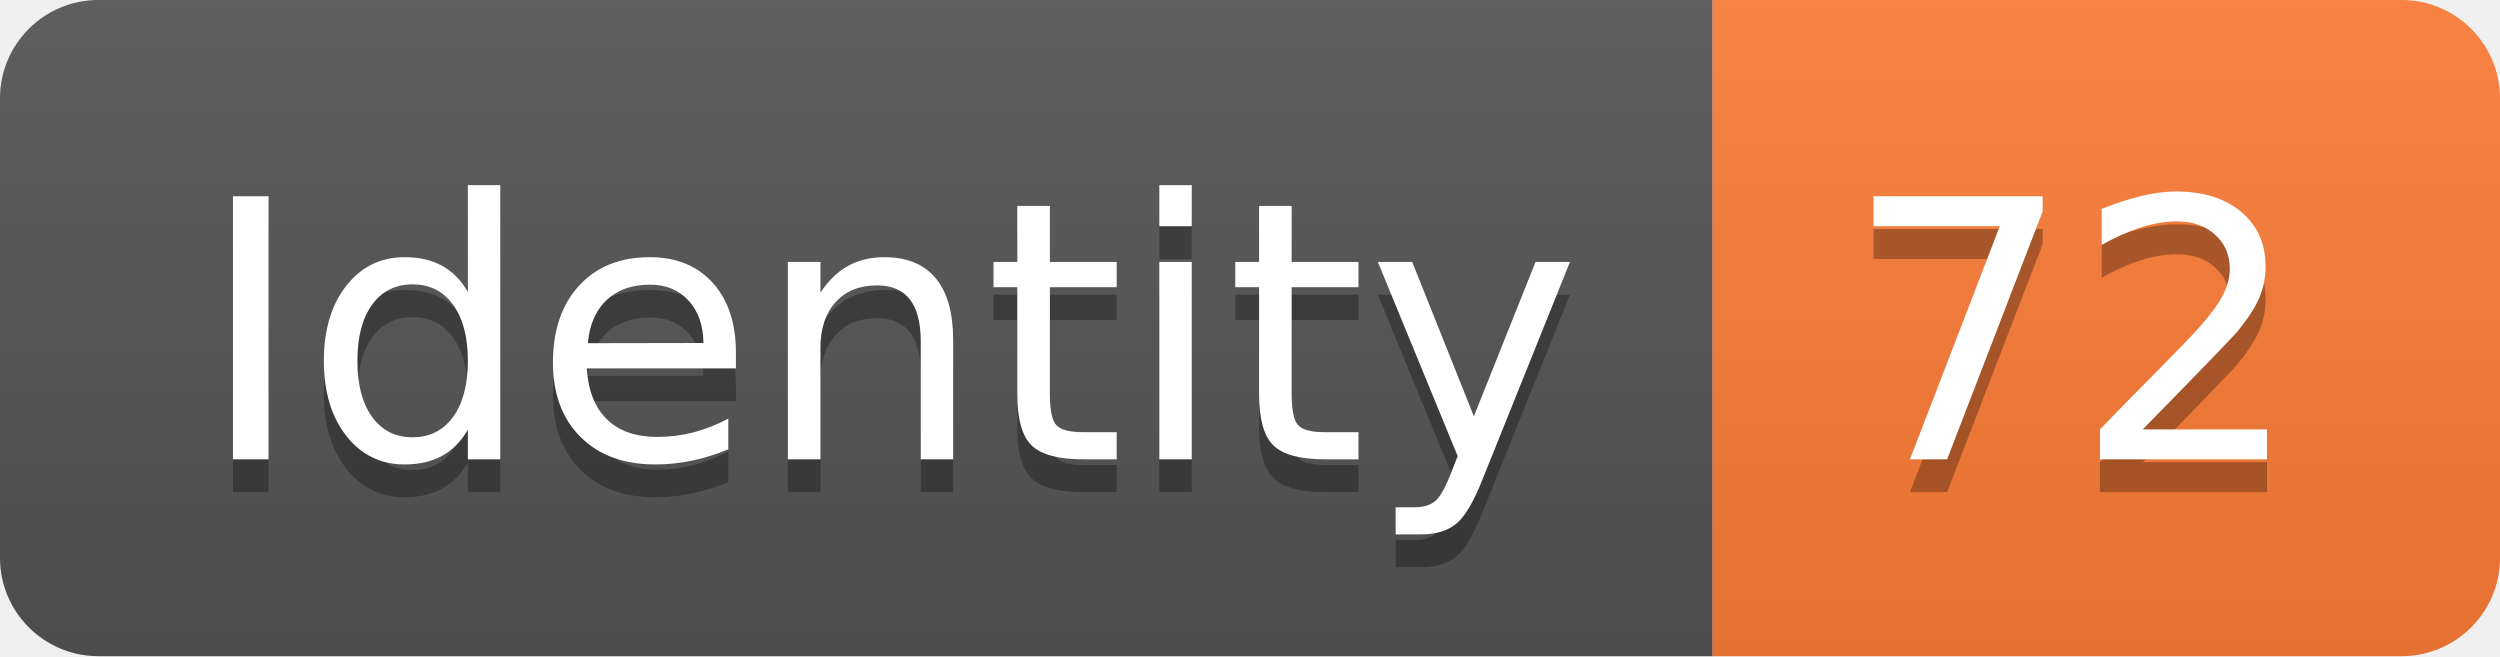
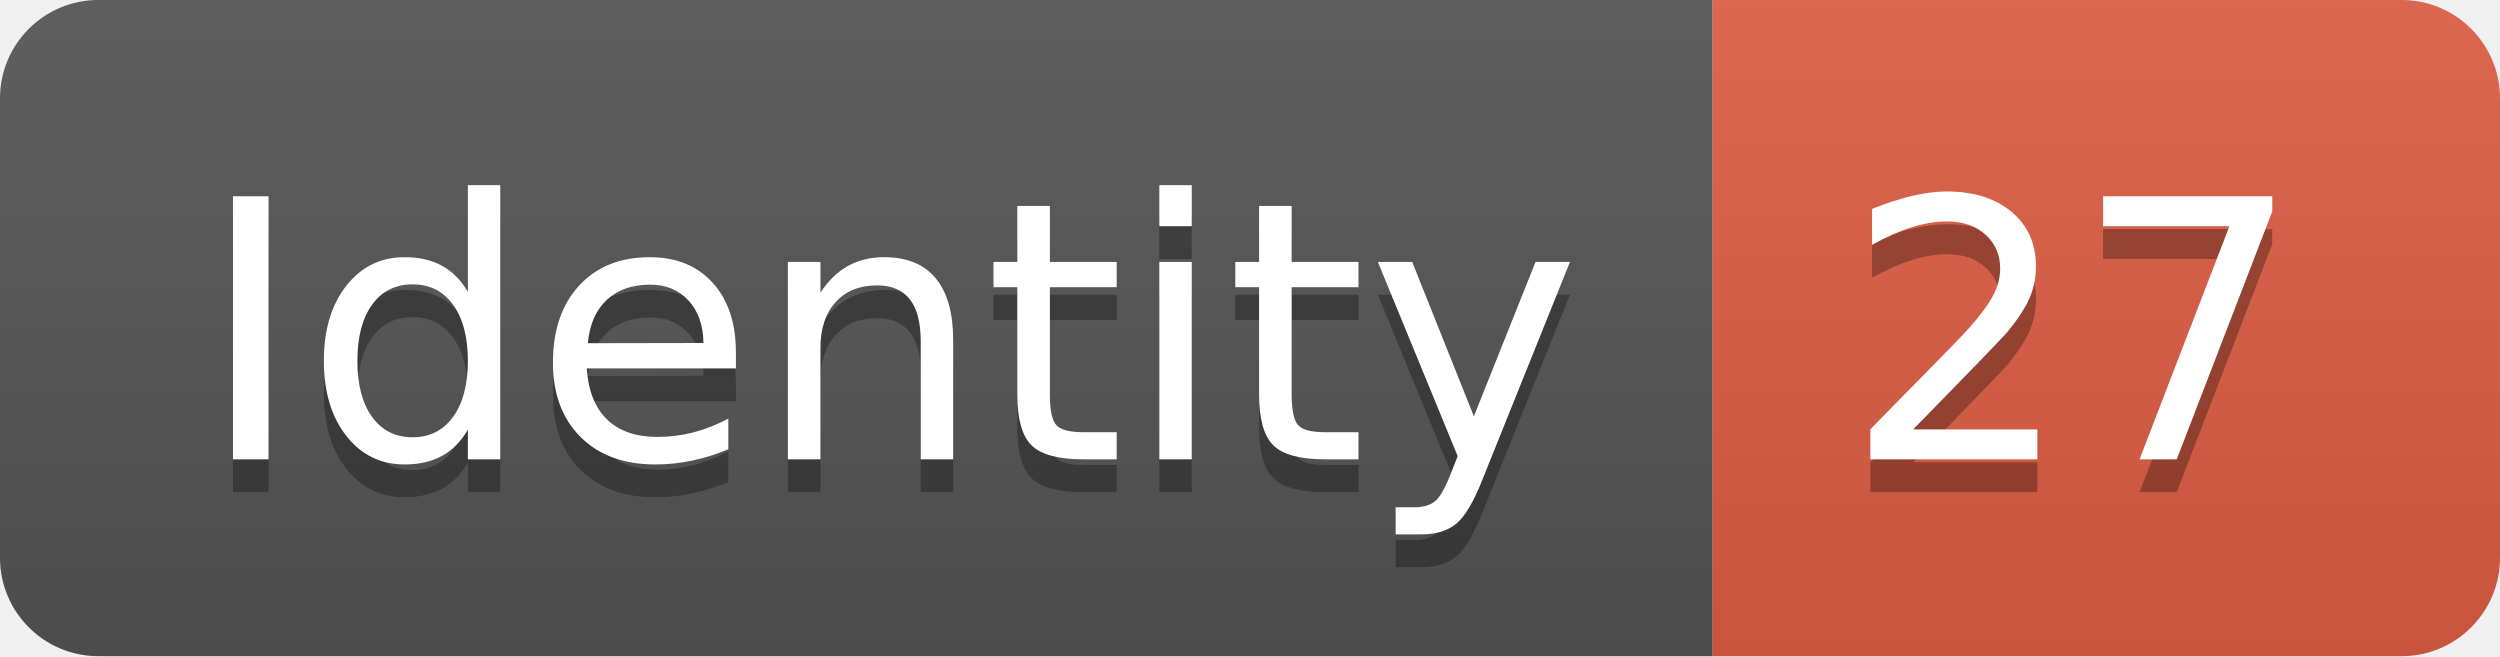
<svg xmlns="http://www.w3.org/2000/svg" width="76.2" height="20">
  <linearGradient id="smooth" x2="0" y2="100%">
    <stop offset="0" stop-color="#bbb" stop-opacity=".1" />
    <stop offset="1" stop-opacity=".1" />
  </linearGradient>
  <clipPath id="round">
    <rect width="76.2" height="20" rx="3" fill="#fff" />
  </clipPath>
  <g clip-path="url(#round)">
    <rect width="52.2" height="20" fill="#555" />
-     <rect x="52.2" width="24.0" height="20" fill="#fe7d37" />
+     <rect x="52.2" width="24.0" height="20" fill="#e05d44" />
    <rect width="76.2" height="20" fill="url(#smooth)" />
  </g>
  <g fill="#fff" text-anchor="middle" font-family="DejaVu Sans,Verdana,Geneva,sans-serif" font-size="110">
    <text x="271.0" y="150" fill="#010101" fill-opacity=".3" transform="scale(0.1)" textLength="422.0" lengthAdjust="spacing">Identity</text>
    <text x="271.0" y="140" transform="scale(0.1)" textLength="422.0" lengthAdjust="spacing">Identity</text>
-     <text x="632.0" y="150" fill="#010101" fill-opacity=".3" transform="scale(0.1)" textLength="140.0" lengthAdjust="spacing">72</text>
-     <text x="632.0" y="140" transform="scale(0.1)" textLength="140.0" lengthAdjust="spacing">72</text>
+     <text x="632.0" y="150" fill="#010101" fill-opacity=".3" transform="scale(0.1)" textLength="140.0" lengthAdjust="spacing">27</text>
+     <text x="632.0" y="140" transform="scale(0.1)" textLength="140.0" lengthAdjust="spacing">27</text>
  </g>
</svg>
